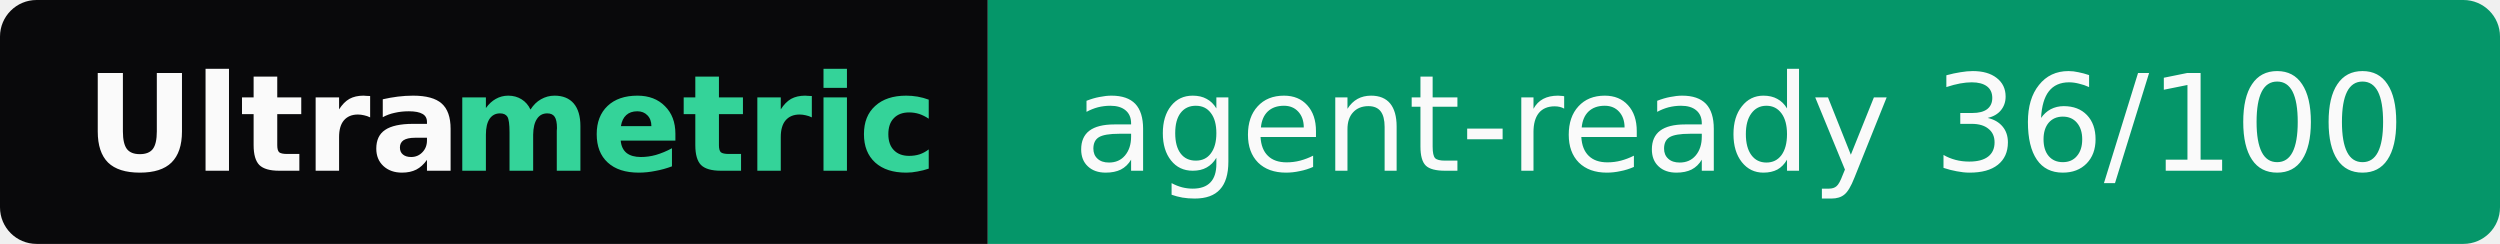
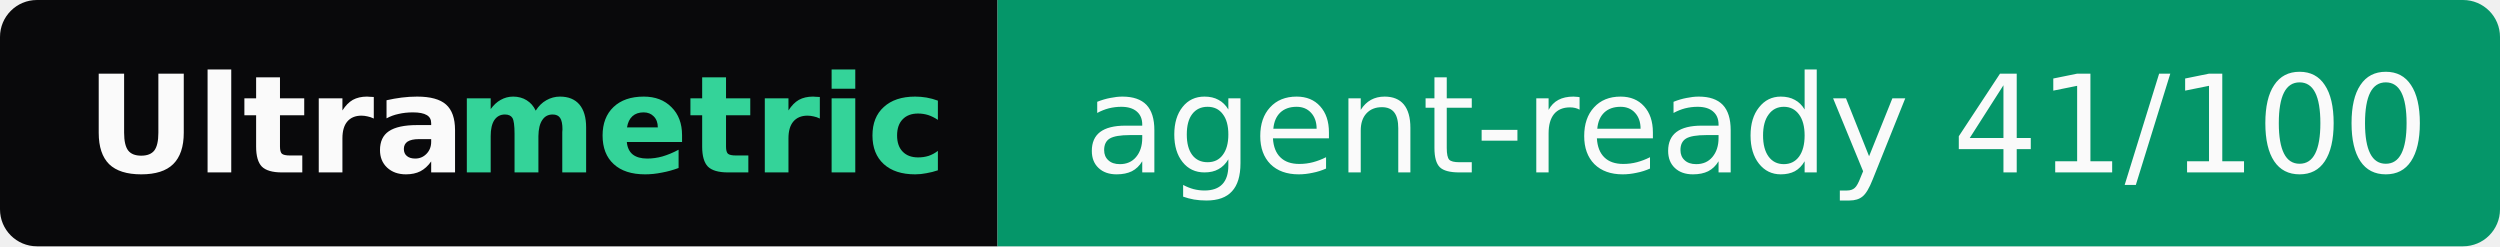
- <svg xmlns="http://www.w3.org/2000/svg" width="205" height="20" role="img" aria-label="Ultrametric: agent-ready 36/100">
+ <svg xmlns="http://www.w3.org/2000/svg" width="203" height="20" role="img" aria-label="Ultrametric: agent-ready 41/100">
  <clipPath id="r">
-     <rect width="205" height="20" rx="3" fill="#fff" />
+     <rect width="203" height="20" rx="3" fill="#fff" />
  </clipPath>
  <g clip-path="url(#r)">
    <rect width="81" height="20" fill="#09090b" />
-     <rect x="81" width="124" height="20" fill="#059669" />
+     <rect x="81" width="122" height="20" fill="#059669" />
  </g>
  <g font-family="Verdana,Geneva,DejaVu Sans,sans-serif" font-size="11">
    <text x="7" y="14" textLength="30" font-weight="bold" fill="#fafafa">Ultra</text>
    <text x="37" y="14" textLength="37" font-weight="bold" fill="#34d399">metric</text>
-     <text x="88" y="14" textLength="110" fill="#fafafa">agent-ready 36/100</text>
+     <text x="88" y="14" textLength="108" fill="#fafafa">agent-ready 41/100</text>
  </g>
</svg>
